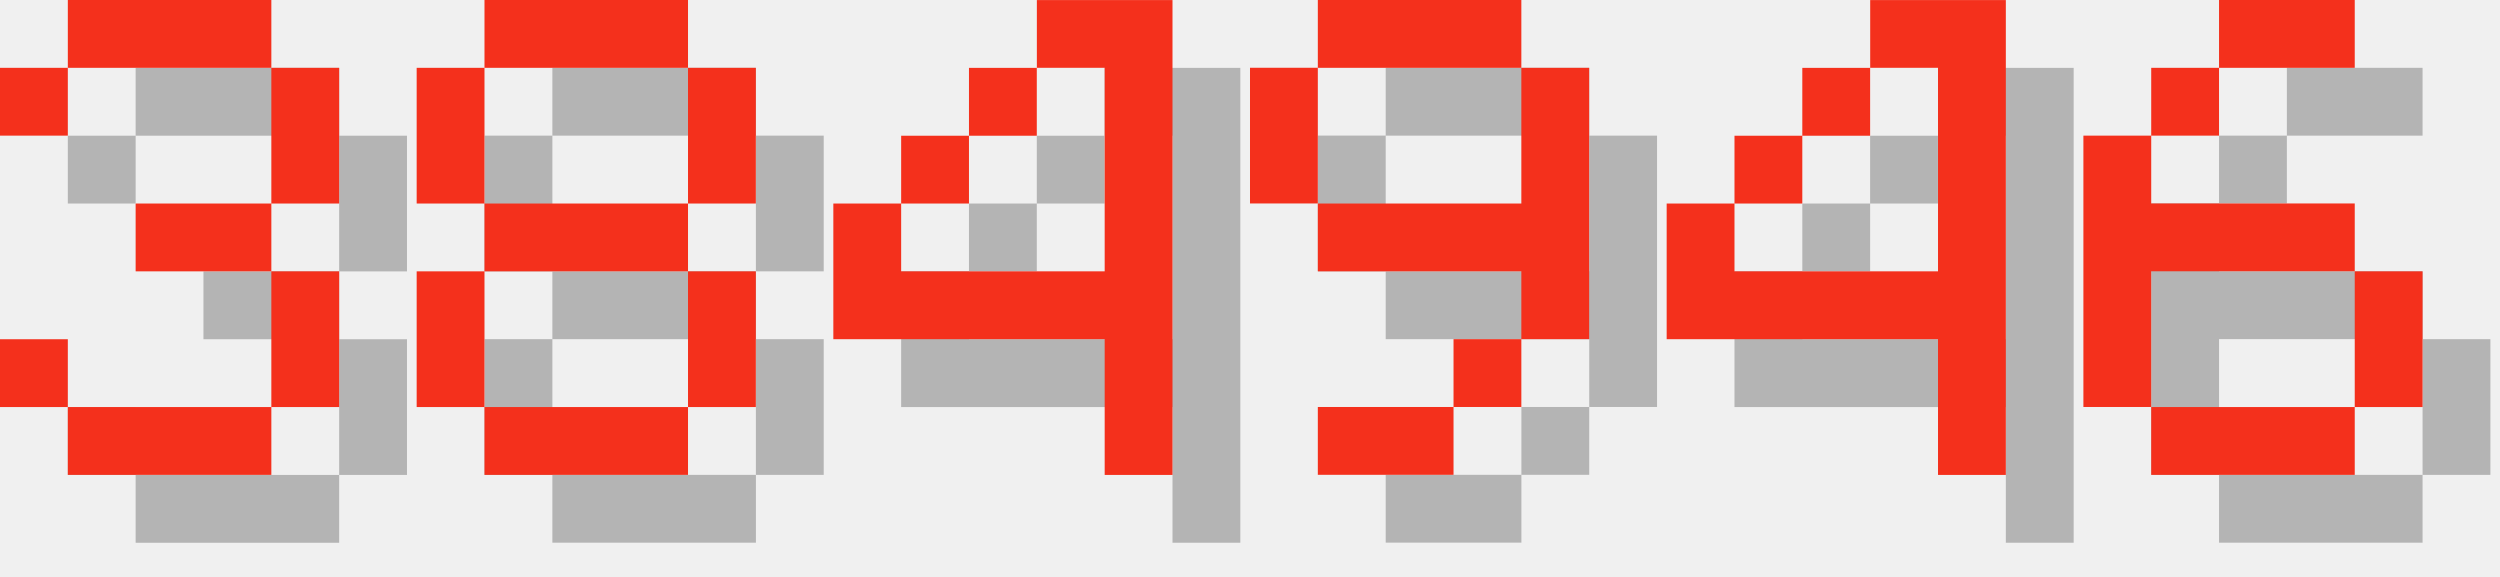
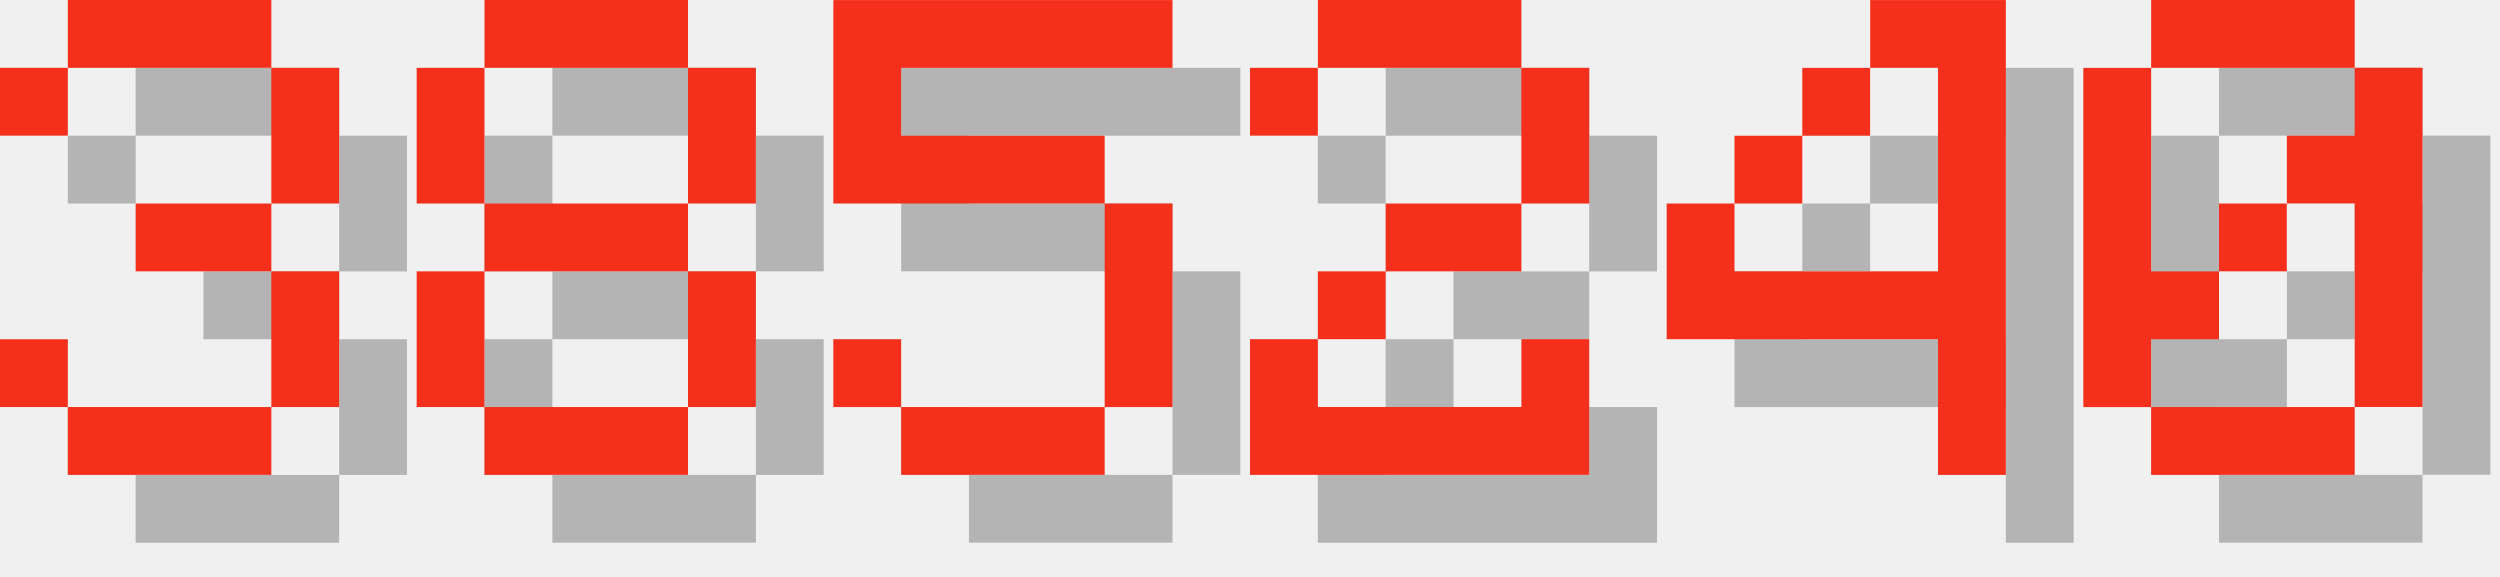
<svg xmlns="http://www.w3.org/2000/svg" version="1.1" width="156.0" height="36">
  <style>
        .text-foreground {
            fill: #F4301C;
        }
        .text-shadow {
            fill: #000000;
            fill-opacity: 0.25;
        }
    </style>
  <g class="digit" id="digit_3" transform="translate(0.0, 0), scale(4)">
    <path id="digit_3_shadow" class="text-shadow" d="m1.058 2.117v1.058h1.058v-1.058h3.175v2.117h-2.117v1.058h2.117v2.117h-3.175v-1.058h-1.058v1.058h1.058v1.058h3.175v-1.058h1.058v-2.117h-1.058v-1.058h1.058v-2.117h-1.058v-1.058h-3.175v1.058h-1.058z" fill-opacity=".5" style="paint-order:stroke fill markers" />
    <path id="digit_3_fg" class="text-foreground" d="m0 1.058v1.058h1.058v-1.058h3.175v2.117h-2.117v1.058h2.117v2.117h-3.175v-1.058h-1.058v1.058h1.058v1.058h3.175v-1.058h1.058v-2.117h-1.058v-1.058h1.058v-2.117h-1.058v-1.058h-3.175v1.058h-1.058z" fill="#fff" style="paint-order:stroke fill markers" />
  </g>
  <g class="digit" id="digit_8" transform="translate(26.0, 0), scale(4)">
    <path id="digit_8_shadow" class="text-shadow" d="m2.117 1.058v1.058h3.175v-1.058h-3.175zm3.175 1.058v2.117h1.058v-2.117h-1.058zm0 2.117h-3.175v1.058h3.175v-1.058zm0 1.058v2.117h1.058v-2.117h-1.058zm0 2.117h-3.175v1.058h3.175v-1.058zm-3.175 0v-2.117h-1.058v2.117h1.058zm0-3.175v-2.117h-1.058v2.117h1.058z" fill-opacity=".5" style="paint-order:stroke fill markers" />
    <path id="digit_8_fg" class="text-foreground" d="m1.058 0v1.058h3.175v-1.058h-3.175zm3.175 1.058v2.117h1.058v-2.117h-1.058zm0 2.117h-3.175v1.058h3.175v-1.058zm0 1.058v2.117h1.058v-2.117h-1.058zm0 2.117h-3.175v1.058h3.175v-1.058zm-3.175 0v-2.117h-1.058v2.117h1.058zm0-3.175v-2.117h-1.058v2.117h1.058z" fill="#fff" style="paint-order:stroke fill markers" />
  </g>
-   <g class="digit" id="digit_4" transform="translate(52.0, 0), scale(4)">
-     <path id="digit_4_shadow" class="text-shadow" d="m4.233 1.058v1.058h1.058v3.175h-3.175v-1.058h-1.058v2.117h4.233v2.117h1.058v-7.408h-2.117zm-2.117 3.175h1.058v-1.058h-1.058v1.058zm1.058-1.058h1.058v-1.058h-1.058v1.058z" fill-opacity=".5" style="paint-order:stroke fill markers" />
-     <path id="digit_4_fg" class="text-foreground" d="m3.175 0v1.058h1.058v3.175h-3.175v-1.058h-1.058v2.117h4.233v2.117h1.058v-7.408h-2.117zm-2.117 3.175h1.058v-1.058h-1.058v1.058zm1.058-1.058h1.058v-1.058h-1.058v1.058z" fill="#fff" style="paint-order:stroke fill markers" />
+   <g class="digit" id="digit_5" transform="translate(52.0, 0), scale(4)">
+     <path id="digit_5_shadow" class="text-shadow" d="m1.058 1.058v3.175h4.233v3.175h-3.175v-1.058h-1.058v1.058h1.058v1.058h3.175v-1.058h1.058v-3.175h-1.058v-1.058h-3.175v-1.058h4.233v-1.058h-5.292z" fill-opacity=".5" style="paint-order:stroke fill markers" />
+     <path id="digit_5_fg" class="text-foreground" d="m0 0v3.175h4.233v3.175h-3.175v-1.058h-1.058v1.058h1.058v1.058h3.175v-1.058h1.058v-3.175h-1.058v-1.058h-3.175v-1.058h4.233v-1.058h-5.292z" fill="#fff" style="paint-order:stroke fill markers" />
  </g>
-   <g class="digit" id="digit_9" transform="translate(78.0, 0), scale(4)">
-     <path id="digit_9_shadow" class="text-shadow" d="m2.117 1.058v1.058h3.175v-1.058h-3.175zm3.175 1.058v2.117h-3.175v1.058h3.175v1.058h1.058v-4.233h-1.058zm0 4.233h-1.058v1.058h1.058v-1.058zm-1.058 1.058h-2.117v1.058h2.117v-1.058zm-2.117-3.175v-2.117h-1.058v2.117h1.058z" fill-opacity=".5" style="paint-order:stroke fill markers" />
-     <path id="digit_9_fg" class="text-foreground" d="m1.058 0v1.058h3.175v-1.058h-3.175zm3.175 1.058v2.117h-3.175v1.058h3.175v1.058h1.058v-4.233h-1.058zm0 4.233h-1.058v1.058h1.058v-1.058zm-1.058 1.058h-2.117v1.058h2.117v-1.058zm-2.117-3.175v-2.117h-1.058v2.117h1.058z" fill="#fff" style="paint-order:stroke fill markers" />
+   <g class="digit" id="digit_2" transform="translate(78.0, 0), scale(4)">
+     <path id="digit_2_shadow" class="text-shadow" d="m1.058 2.117v1.058h1.058v-1.058h3.175v2.117h-2.117v1.058h-1.058v1.058h-1.058v2.117h5.292v-2.117h-1.058v1.058h-3.175v-1.058h1.058v-1.058h2.117v-1.058h1.058v-2.117h-1.058v-1.058h-3.175v1.058h-1.058z" fill-opacity=".5" style="paint-order:stroke fill markers" />
+     <path id="digit_2_fg" class="text-foreground" d="m0 1.058v1.058h1.058v-1.058h3.175v2.117h-2.117v1.058h-1.058v1.058h-1.058v2.117h5.292v-2.117h-1.058v1.058h-3.175v-1.058h1.058v-1.058h2.117v-1.058h1.058v-2.117h-1.058v-1.058h-3.175v1.058h-1.058z" fill="#fff" style="paint-order:stroke fill markers" />
  </g>
  <g class="digit" id="digit_4" transform="translate(104.0, 0), scale(4)">
    <path id="digit_4_shadow" class="text-shadow" d="m4.233 1.058v1.058h1.058v3.175h-3.175v-1.058h-1.058v2.117h4.233v2.117h1.058v-7.408h-2.117zm-2.117 3.175h1.058v-1.058h-1.058v1.058zm1.058-1.058h1.058v-1.058h-1.058v1.058z" fill-opacity=".5" style="paint-order:stroke fill markers" />
    <path id="digit_4_fg" class="text-foreground" d="m3.175 0v1.058h1.058v3.175h-3.175v-1.058h-1.058v2.117h4.233v2.117h1.058v-7.408h-2.117zm-2.117 3.175h1.058v-1.058h-1.058v1.058zm1.058-1.058h1.058v-1.058h-1.058v1.058z" fill="#fff" style="paint-order:stroke fill markers" />
  </g>
-   <g class="digit" id="digit_6" transform="translate(130.0, 0), scale(4)">
-     <path id="digit_6_shadow" class="text-shadow" d="m3.175 1.058v1.058h2.117v-1.058h-2.117zm0 1.058h-1.058v1.058h1.058v-1.058zm-1.058 1.058h-1.058v4.233h1.058v-2.117h3.175v-1.058h-3.175v-1.058zm3.175 2.117v2.117h1.058v-2.117h-1.058zm0 2.117h-3.175v1.058h3.175v-1.058z" fill-opacity=".5" style="paint-order:stroke fill markers" />
-     <path id="digit_6_fg" class="text-foreground" d="m2.117 0v1.058h2.117v-1.058h-2.117zm0 1.058h-1.058v1.058h1.058v-1.058zm-1.058 1.058h-1.058v4.233h1.058v-2.117h3.175v-1.058h-3.175v-1.058zm3.175 2.117v2.117h1.058v-2.117h-1.058zm0 2.117h-3.175v1.058h3.175v-1.058z" fill="#fff" style="paint-order:stroke fill markers" />
+   <g class="digit" id="digit_0" transform="translate(130.0, 0), scale(4)">
+     <path id="digit_0_shadow" class="text-shadow" d="m2.117 1.058v1.058h3.175v-1.058h-3.175zm3.175 1.058v1.058h-1.058v1.058h1.058v3.175h1.058v-5.292h-1.058zm0 5.292h-3.175v1.058h3.175v-1.058zm-3.175 0v-1.058h1.058v-1.058h-1.058v-3.175h-1.058v5.292h1.058zm1.058-2.117h1.058v-1.058h-1.058v1.058z" fill-opacity=".5" style="paint-order:stroke fill markers" />
+     <path id="digit_0_fg" class="text-foreground" d="m1.058 0v1.058h3.175v-1.058h-3.175zm3.175 1.058v1.058h-1.058v1.058h1.058v3.175h1.058v-5.292h-1.058zm0 5.292h-3.175v1.058h3.175v-1.058zm-3.175 0v-1.058h1.058v-1.058h-1.058v-3.175h-1.058v5.292h1.058zm1.058-2.117h1.058v-1.058h-1.058v1.058z" fill="#fff" style="paint-order:stroke fill markers" />
  </g>
</svg>
